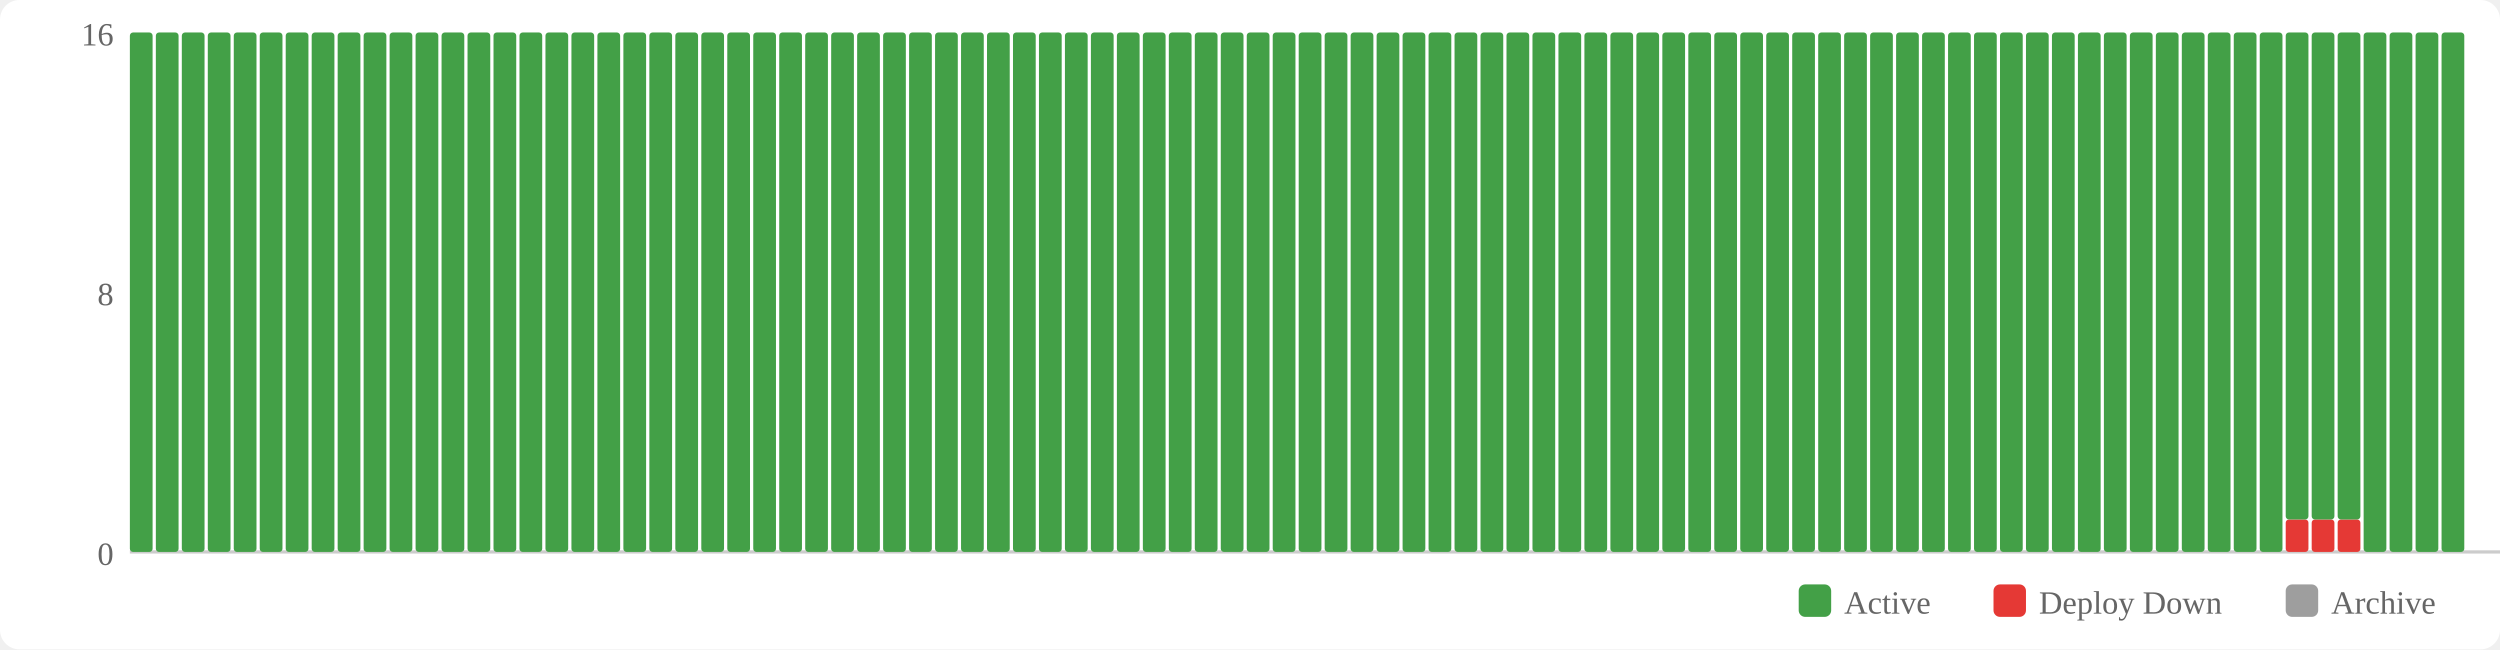
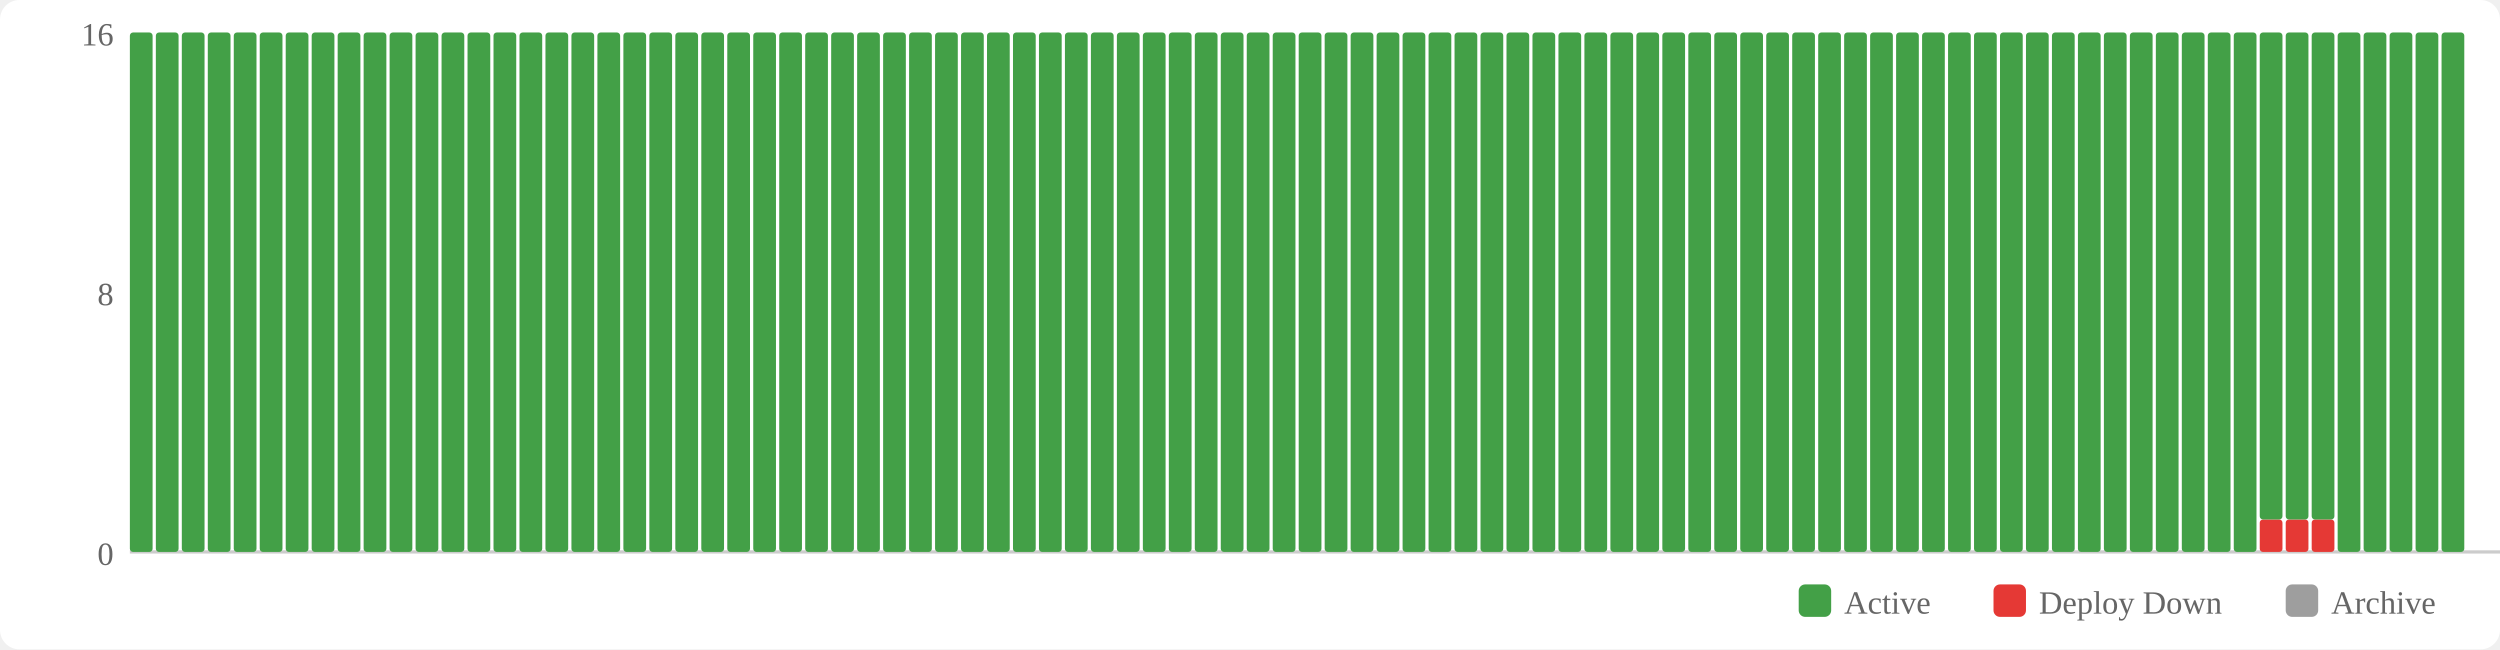
<svg xmlns="http://www.w3.org/2000/svg" width="770" height="200" viewBox="0 0 770 200">
  <rect width="770" height="200" fill="#fff" rx="6" />
  <rect x="554" y="180" width="10" height="10" fill="#43a047" rx="2" />
  <text x="568" y="189" font-size="10" fill="#666">Active</text>
  <rect x="614" y="180" width="10" height="10" fill="#e53935" rx="2" />
  <text x="628" y="189" font-size="10" fill="#666">Deploy Down</text>
  <rect x="704" y="180" width="10" height="10" fill="#9e9e9e" rx="2" />
  <text x="718" y="189" font-size="10" fill="#666">Archive</text>
  <text x="35" y="174" text-anchor="end" font-size="10" fill="#666">0</text>
  <text x="35" y="94" text-anchor="end" font-size="10" fill="#666">8</text>
  <text x="35" y="14" text-anchor="end" font-size="10" fill="#666">16</text>
  <line x1="40" y1="170" x2="770" y2="170" stroke="#ccc" stroke-width="1" />
  <rect x="40" y="10" width="7" height="160" fill="#43a047" rx="1" />
  <rect x="48" y="10" width="7" height="160" fill="#43a047" rx="1" />
  <rect x="56" y="10" width="7" height="160" fill="#43a047" rx="1" />
  <rect x="64" y="10" width="7" height="160" fill="#43a047" rx="1" />
  <rect x="72" y="10" width="7" height="160" fill="#43a047" rx="1" />
  <rect x="80" y="10" width="7" height="160" fill="#43a047" rx="1" />
  <rect x="88" y="10" width="7" height="160" fill="#43a047" rx="1" />
  <rect x="96" y="10" width="7" height="160" fill="#43a047" rx="1" />
  <rect x="104" y="10" width="7" height="160" fill="#43a047" rx="1" />
  <rect x="112" y="10" width="7" height="160" fill="#43a047" rx="1" />
  <rect x="120" y="10" width="7" height="160" fill="#43a047" rx="1" />
  <rect x="128" y="10" width="7" height="160" fill="#43a047" rx="1" />
  <rect x="136" y="10" width="7" height="160" fill="#43a047" rx="1" />
  <rect x="144" y="10" width="7" height="160" fill="#43a047" rx="1" />
  <rect x="152" y="10" width="7" height="160" fill="#43a047" rx="1" />
  <rect x="160" y="10" width="7" height="160" fill="#43a047" rx="1" />
  <rect x="168" y="10" width="7" height="160" fill="#43a047" rx="1" />
  <rect x="176" y="10" width="7" height="160" fill="#43a047" rx="1" />
  <rect x="184" y="10" width="7" height="160" fill="#43a047" rx="1" />
  <rect x="192" y="10" width="7" height="160" fill="#43a047" rx="1" />
  <rect x="200" y="10" width="7" height="160" fill="#43a047" rx="1" />
  <rect x="208" y="10" width="7" height="160" fill="#43a047" rx="1" />
  <rect x="216" y="10" width="7" height="160" fill="#43a047" rx="1" />
  <rect x="224" y="10" width="7" height="160" fill="#43a047" rx="1" />
  <rect x="232" y="10" width="7" height="160" fill="#43a047" rx="1" />
  <rect x="240" y="10" width="7" height="160" fill="#43a047" rx="1" />
  <rect x="248" y="10" width="7" height="160" fill="#43a047" rx="1" />
  <rect x="256" y="10" width="7" height="160" fill="#43a047" rx="1" />
  <rect x="264" y="10" width="7" height="160" fill="#43a047" rx="1" />
  <rect x="272" y="10" width="7" height="160" fill="#43a047" rx="1" />
  <rect x="280" y="10" width="7" height="160" fill="#43a047" rx="1" />
  <rect x="288" y="10" width="7" height="160" fill="#43a047" rx="1" />
  <rect x="296" y="10" width="7" height="160" fill="#43a047" rx="1" />
  <rect x="304" y="10" width="7" height="160" fill="#43a047" rx="1" />
  <rect x="312" y="10" width="7" height="160" fill="#43a047" rx="1" />
  <rect x="320" y="10" width="7" height="160" fill="#43a047" rx="1" />
  <rect x="328" y="10" width="7" height="160" fill="#43a047" rx="1" />
  <rect x="336" y="10" width="7" height="160" fill="#43a047" rx="1" />
  <rect x="344" y="10" width="7" height="160" fill="#43a047" rx="1" />
  <rect x="352" y="10" width="7" height="160" fill="#43a047" rx="1" />
  <rect x="360" y="10" width="7" height="160" fill="#43a047" rx="1" />
  <rect x="368" y="10" width="7" height="160" fill="#43a047" rx="1" />
  <rect x="376" y="10" width="7" height="160" fill="#43a047" rx="1" />
  <rect x="384" y="10" width="7" height="160" fill="#43a047" rx="1" />
  <rect x="392" y="10" width="7" height="160" fill="#43a047" rx="1" />
  <rect x="400" y="10" width="7" height="160" fill="#43a047" rx="1" />
  <rect x="408" y="10" width="7" height="160" fill="#43a047" rx="1" />
  <rect x="416" y="10" width="7" height="160" fill="#43a047" rx="1" />
  <rect x="424" y="10" width="7" height="160" fill="#43a047" rx="1" />
  <rect x="432" y="10" width="7" height="160" fill="#43a047" rx="1" />
  <rect x="440" y="10" width="7" height="160" fill="#43a047" rx="1" />
  <rect x="448" y="10" width="7" height="160" fill="#43a047" rx="1" />
  <rect x="456" y="10" width="7" height="160" fill="#43a047" rx="1" />
  <rect x="464" y="10" width="7" height="160" fill="#43a047" rx="1" />
  <rect x="472" y="10" width="7" height="160" fill="#43a047" rx="1" />
  <rect x="480" y="10" width="7" height="160" fill="#43a047" rx="1" />
  <rect x="488" y="10" width="7" height="160" fill="#43a047" rx="1" />
  <rect x="496" y="10" width="7" height="160" fill="#43a047" rx="1" />
  <rect x="504" y="10" width="7" height="160" fill="#43a047" rx="1" />
  <rect x="512" y="10" width="7" height="160" fill="#43a047" rx="1" />
  <rect x="520" y="10" width="7" height="160" fill="#43a047" rx="1" />
  <rect x="528" y="10" width="7" height="160" fill="#43a047" rx="1" />
  <rect x="536" y="10" width="7" height="160" fill="#43a047" rx="1" />
  <rect x="544" y="10" width="7" height="160" fill="#43a047" rx="1" />
  <rect x="552" y="10" width="7" height="160" fill="#43a047" rx="1" />
  <rect x="560" y="10" width="7" height="160" fill="#43a047" rx="1" />
  <rect x="568" y="10" width="7" height="160" fill="#43a047" rx="1" />
  <rect x="576" y="10" width="7" height="160" fill="#43a047" rx="1" />
  <rect x="584" y="10" width="7" height="160" fill="#43a047" rx="1" />
  <rect x="592" y="10" width="7" height="160" fill="#43a047" rx="1" />
  <rect x="600" y="10" width="7" height="160" fill="#43a047" rx="1" />
  <rect x="608" y="10" width="7" height="160" fill="#43a047" rx="1" />
  <rect x="616" y="10" width="7" height="160" fill="#43a047" rx="1" />
  <rect x="624" y="10" width="7" height="160" fill="#43a047" rx="1" />
  <rect x="632" y="10" width="7" height="160" fill="#43a047" rx="1" />
  <rect x="640" y="10" width="7" height="160" fill="#43a047" rx="1" />
  <rect x="648" y="10" width="7" height="160" fill="#43a047" rx="1" />
  <rect x="656" y="10" width="7" height="160" fill="#43a047" rx="1" />
  <rect x="664" y="10" width="7" height="160" fill="#43a047" rx="1" />
  <rect x="672" y="10" width="7" height="160" fill="#43a047" rx="1" />
  <rect x="680" y="10" width="7" height="160" fill="#43a047" rx="1" />
  <rect x="688" y="10" width="7" height="160" fill="#43a047" rx="1" />
-   <rect x="696" y="10" width="7" height="160" fill="#43a047" rx="1" />
+   <rect x="696" y="160" width="7" height="10" fill="#e53935" rx="1" />
+   <rect x="696" y="10" width="7" height="150" fill="#43a047" rx="1" />
  <rect x="704" y="160" width="7" height="10" fill="#e53935" rx="1" />
  <rect x="704" y="10" width="7" height="150" fill="#43a047" rx="1" />
  <rect x="712" y="160" width="7" height="10" fill="#e53935" rx="1" />
  <rect x="712" y="10" width="7" height="150" fill="#43a047" rx="1" />
-   <rect x="720" y="160" width="7" height="10" fill="#e53935" rx="1" />
-   <rect x="720" y="10" width="7" height="150" fill="#43a047" rx="1" />
+   <rect x="720" y="10" width="7" height="160" fill="#43a047" rx="1" />
  <rect x="728" y="10" width="7" height="160" fill="#43a047" rx="1" />
  <rect x="736" y="10" width="7" height="160" fill="#43a047" rx="1" />
  <rect x="744" y="10" width="7" height="160" fill="#43a047" rx="1" />
  <rect x="752" y="10" width="7" height="160" fill="#43a047" rx="1" />
</svg>
